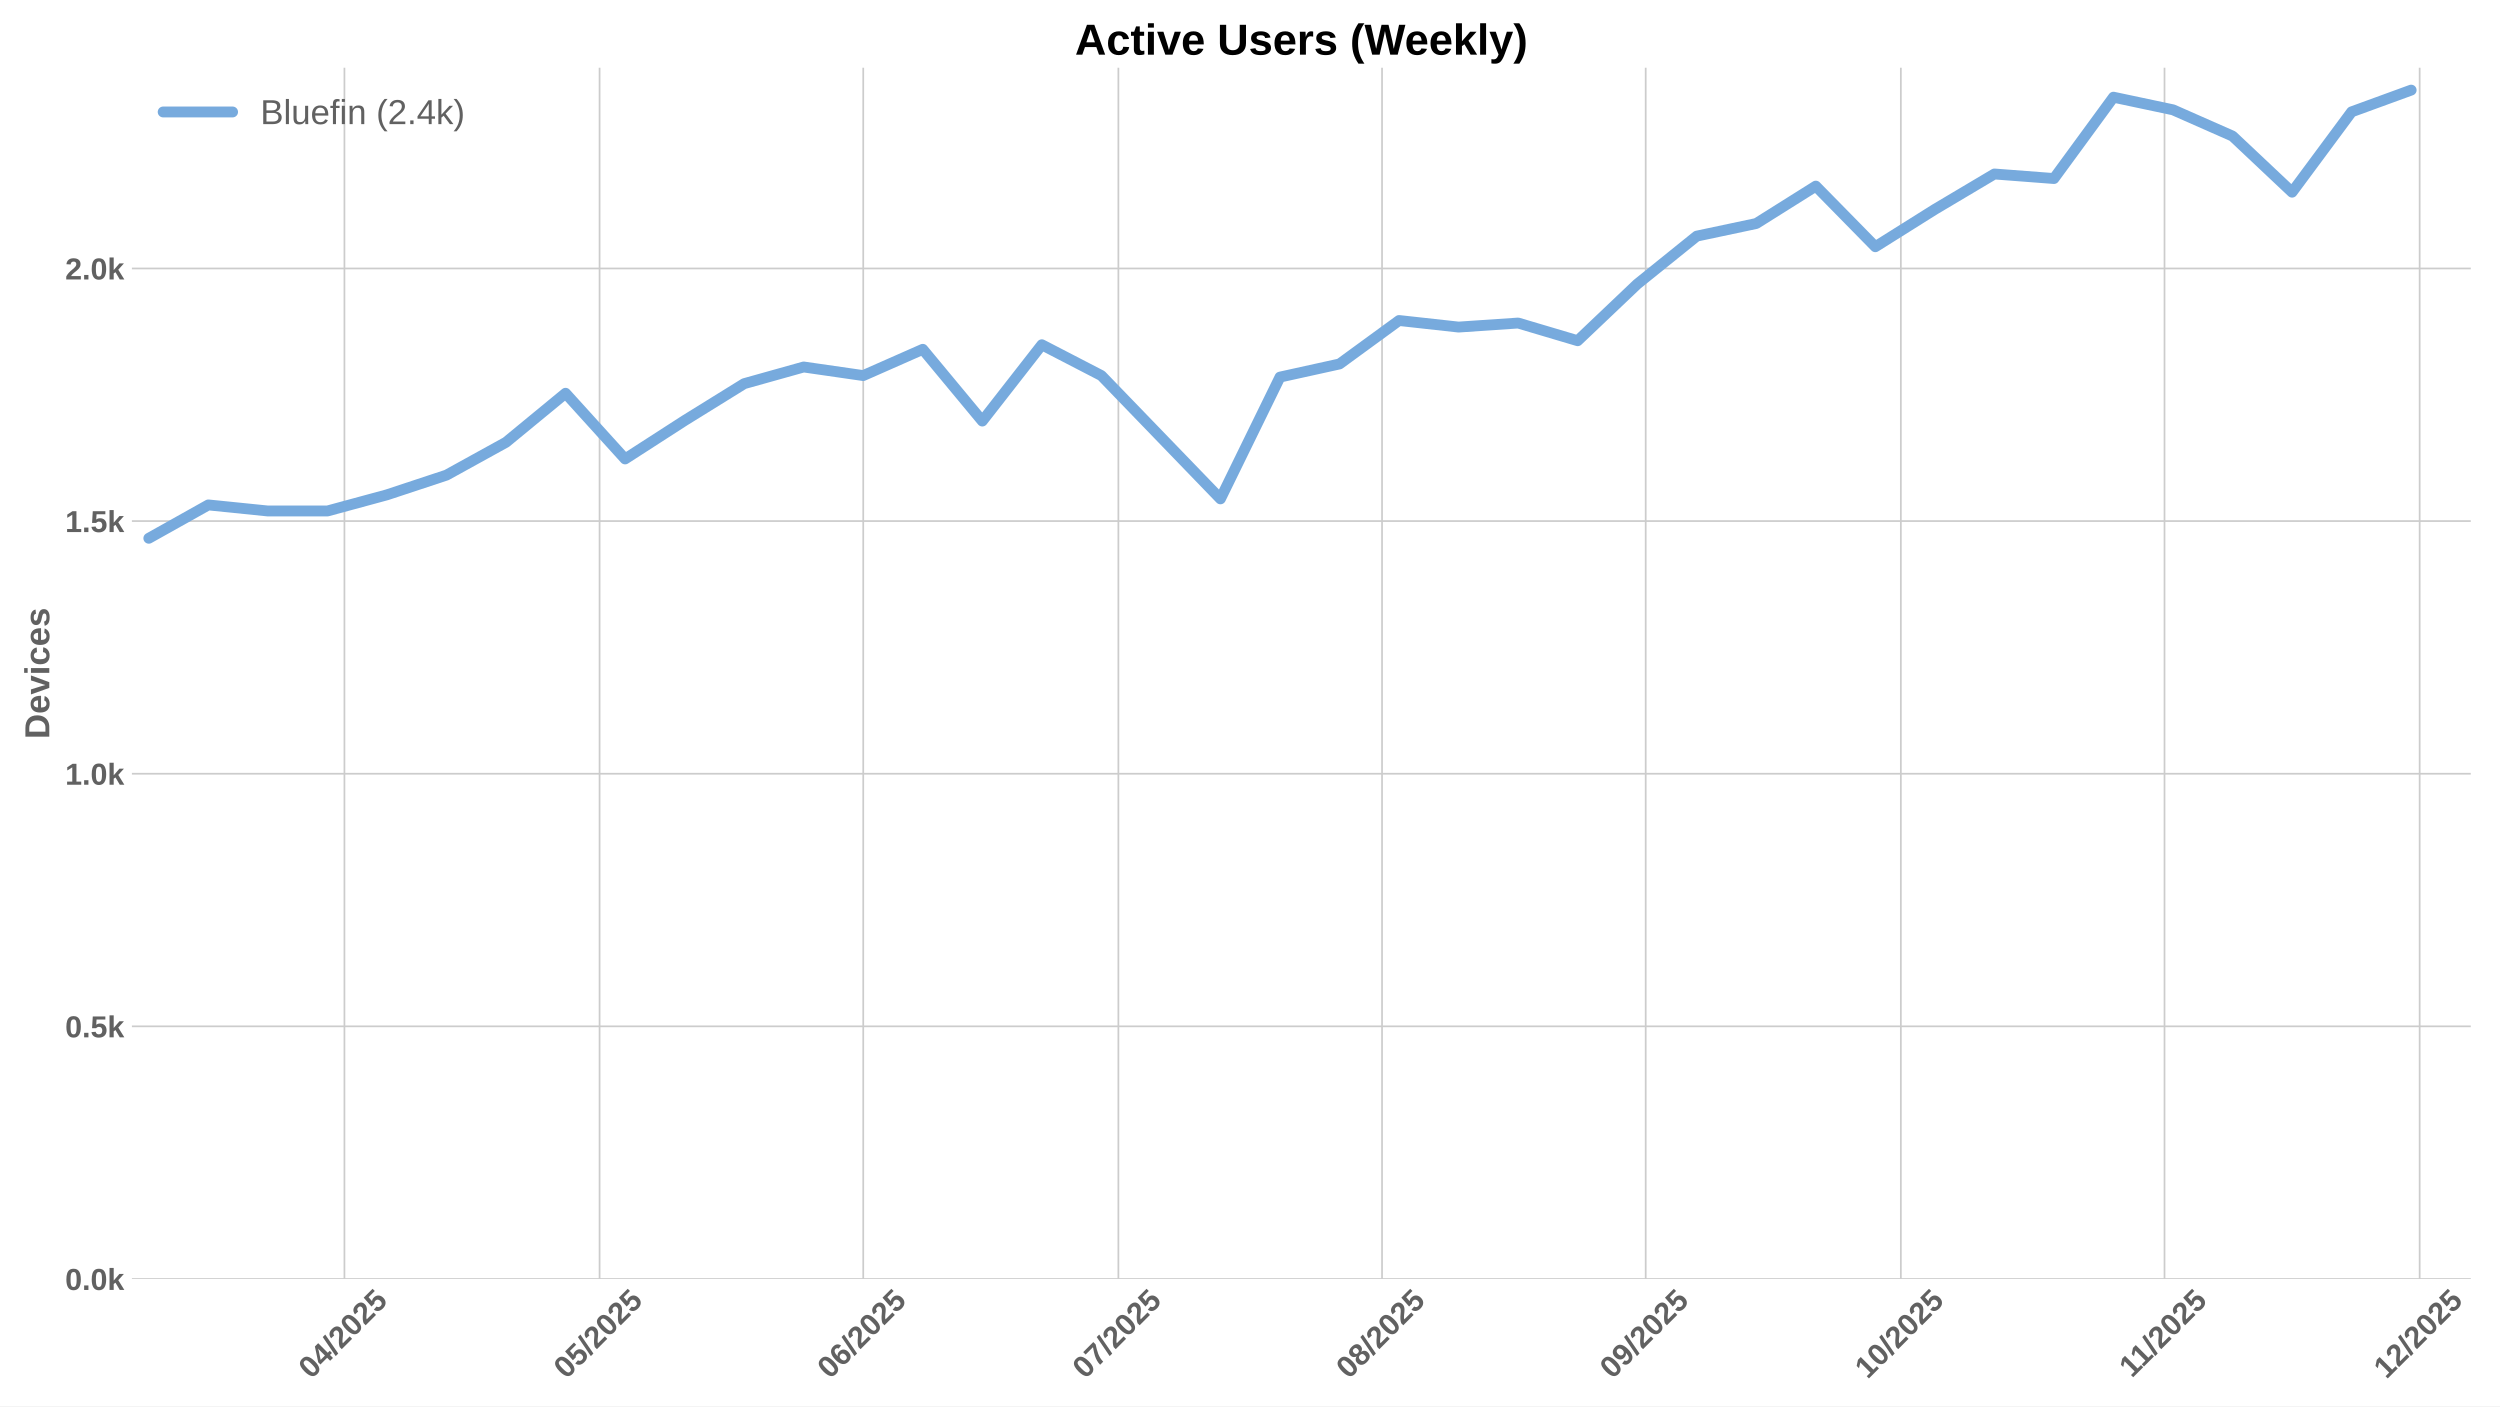
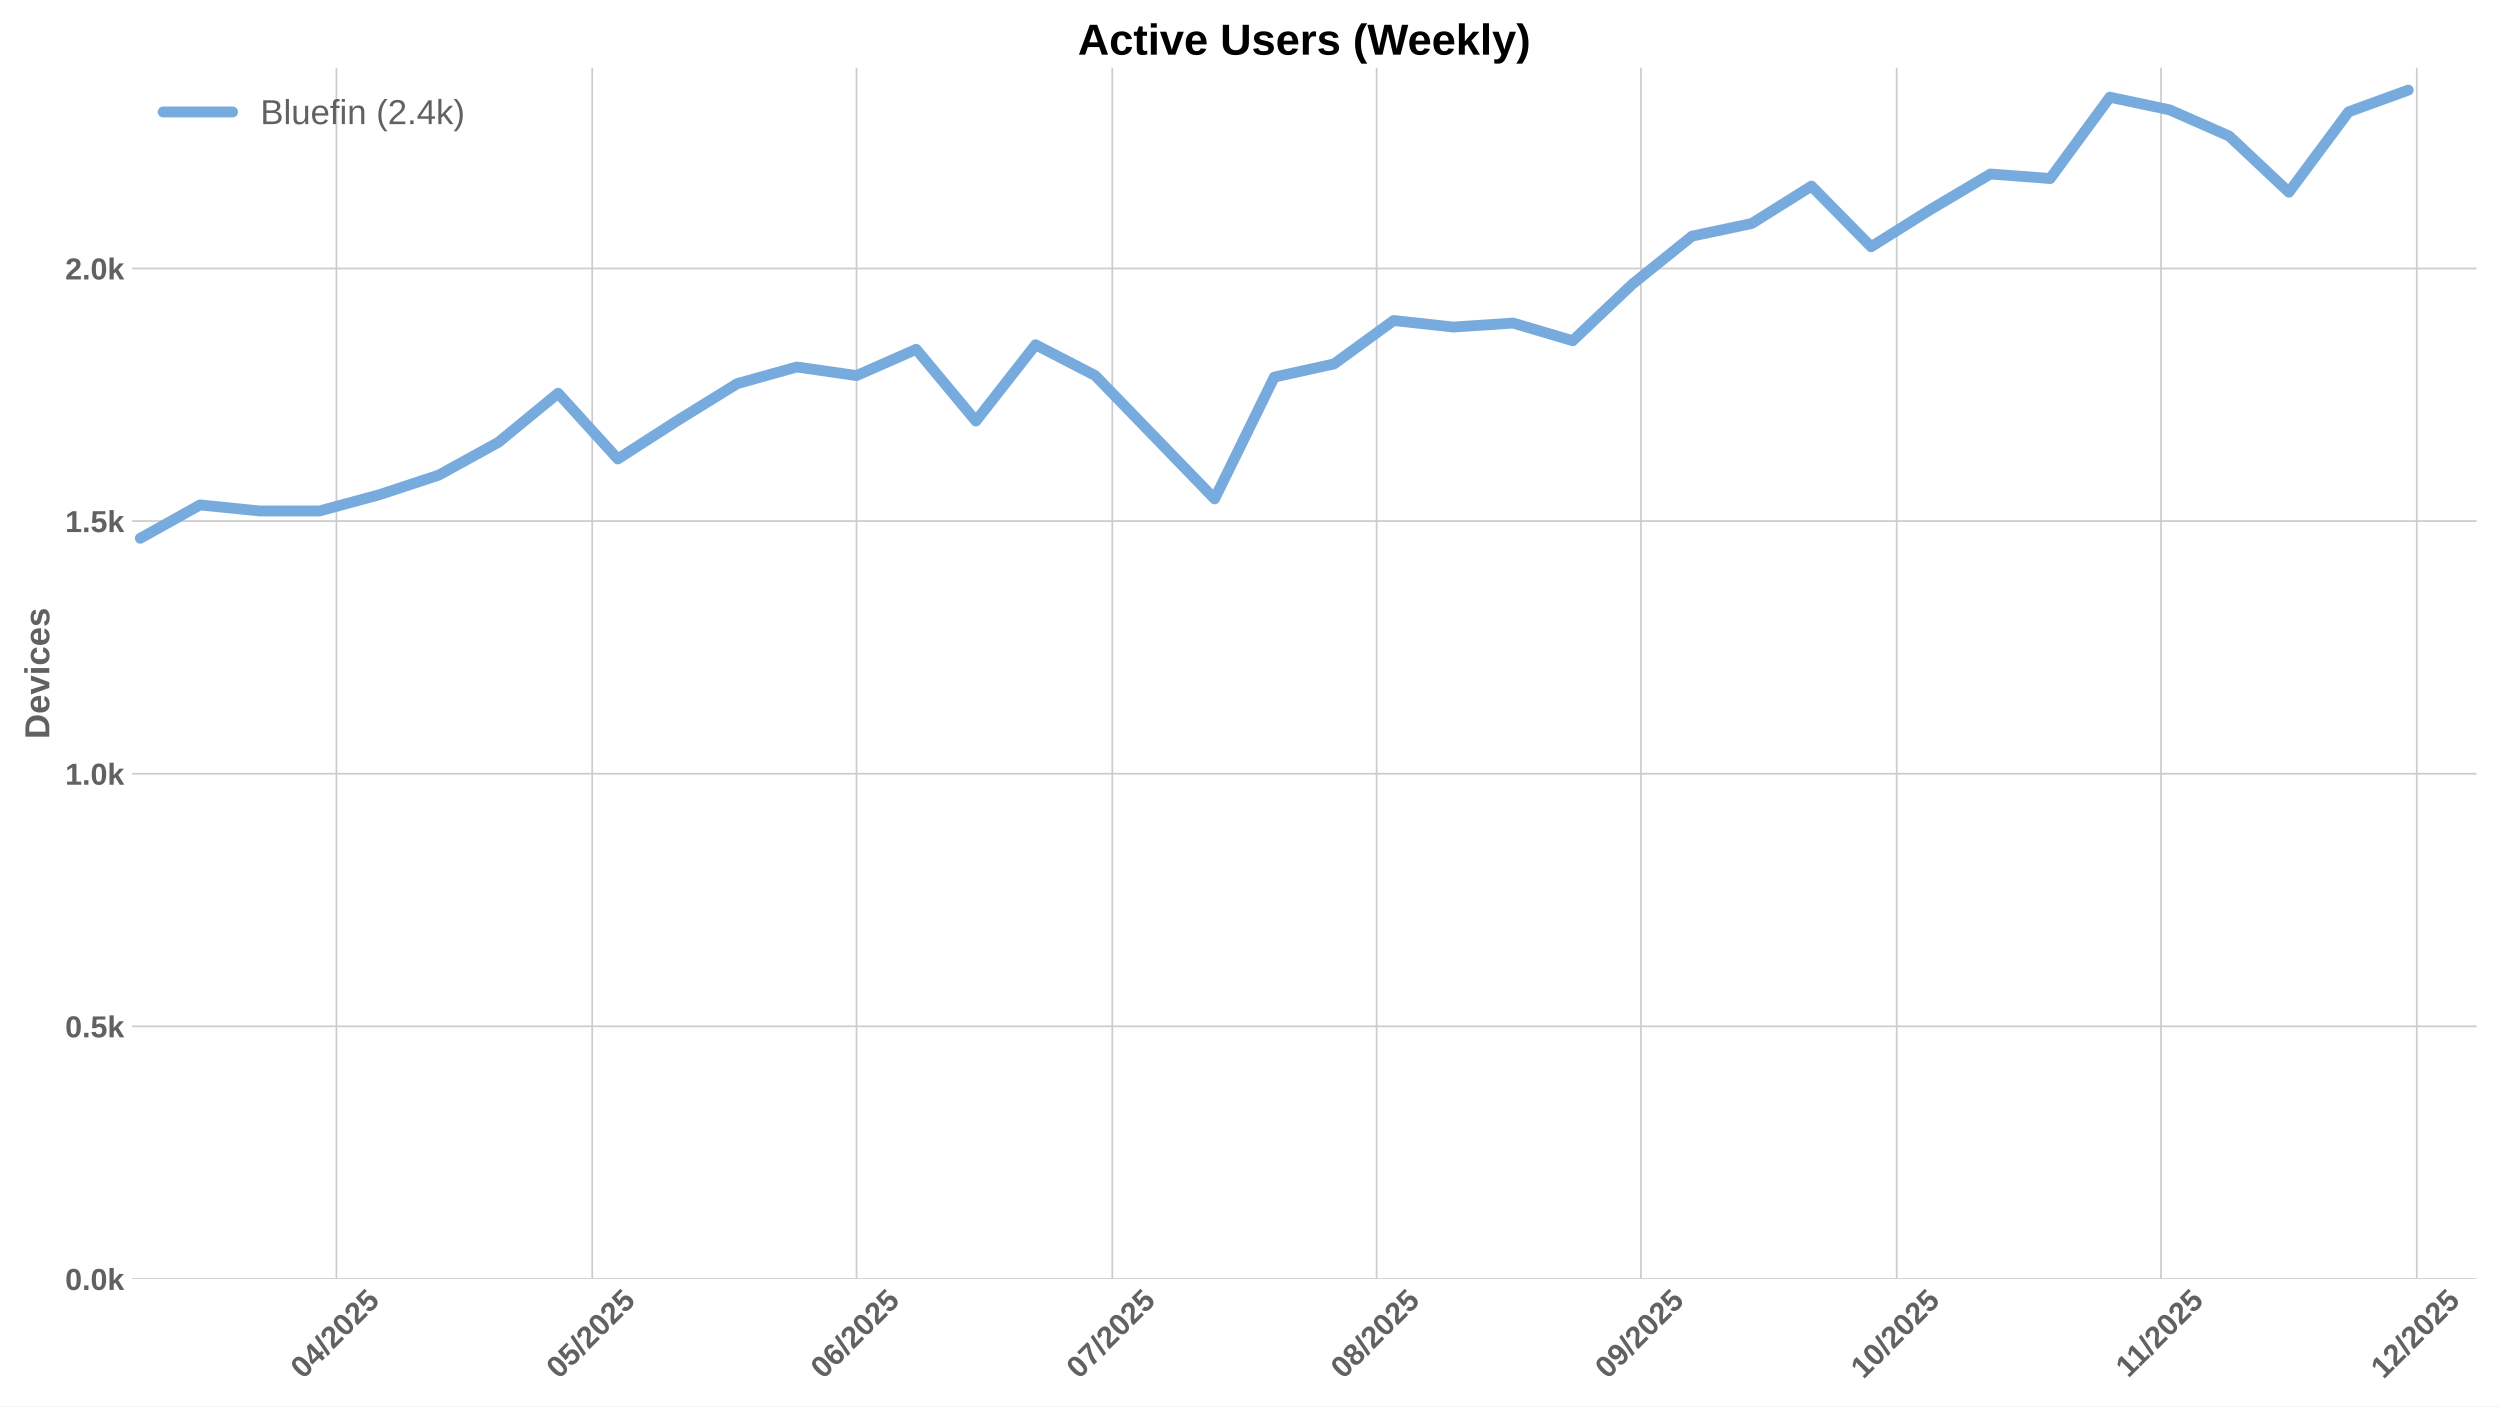
<svg xmlns="http://www.w3.org/2000/svg" xmlns:xlink="http://www.w3.org/1999/xlink" width="1152pt" height="648pt" viewBox="0 0 1152 648" version="1.1">
  <defs>
    <style type="text/css">*{stroke-linejoin: round; stroke-linecap: butt}</style>
  </defs>
  <g id="figure_1">
    <g id="patch_1">
      <path d="M 0 648  L 1152 648  L 1152 0  L 0 0  z " style="fill: #ffffff" />
    </g>
    <g id="axes_1">
      <g id="patch_2">
-         <path d="M 60.78 589.343  L 1138.539 589.343  L 1138.539 31.2  L 60.78 31.2  z " style="fill: #ffffff" />
+         <path d="M 60.78 589.343  L 1141.2 589.343  L 1141.2 31.2  L 60.78 31.2  z " style="fill: #ffffff" />
      </g>
      <g id="matplotlib.axis_1">
        <g id="xtick_1">
          <g id="line2d_1">
-             <path d="M 158.713 589.343  L 158.713 31.2  " clip-path="url(#p2ed740c6e2)" style="fill: none; stroke: #cccccc; stroke-width: 0.8; stroke-linecap: round" />
+             <path d="M 155.029 589.343  L 155.029 31.2  " clip-path="url(#pc9a94bee47)" style="fill: none; stroke: #cccccc; stroke-width: 0.8; stroke-linecap: round" />
          </g>
          <g id="line2d_2" />
          <g id="text_1">
-             <g style="fill: #616161" transform="translate(143.3823 635.7977) rotate(-45) scale(0.14 -0.14)">
+             <g style="fill: #616161" transform="translate(139.6983 635.7977) rotate(-45) scale(0.14 -0.14)">
              <defs>
                <path id="LiberationSans-Bold-30" d="M 3297 2203  Q 3297 1088 2914 512  Q 2531 -63 1766 -63  Q 253 -63 253 2203  Q 253 2994 418 3494  Q 584 3994 915 4231  Q 1247 4469 1791 4469  Q 2572 4469 2934 3903  Q 3297 3338 3297 2203  z M 2416 2203  Q 2416 2813 2356 3150  Q 2297 3488 2165 3634  Q 2034 3781 1784 3781  Q 1519 3781 1383 3632  Q 1247 3484 1189 3148  Q 1131 2813 1131 2203  Q 1131 1600 1192 1261  Q 1253 922 1386 775  Q 1519 628 1772 628  Q 2022 628 2158 783  Q 2294 938 2355 1278  Q 2416 1619 2416 2203  z " transform="scale(0.015625)" />
                <path id="LiberationSans-Bold-34" d="M 2938 897  L 2938 0  L 2100 0  L 2100 897  L 97 897  L 97 1556  L 1956 4403  L 2938 4403  L 2938 1550  L 3525 1550  L 3525 897  L 2938 897  z M 2100 2991  Q 2100 3159 2111 3356  Q 2122 3553 2128 3609  Q 2047 3434 1834 3103  L 813 1550  L 2100 1550  L 2100 2991  z " transform="scale(0.015625)" />
                <path id="LiberationSans-Bold-2f" d="M 63 -128  L 972 4638  L 1716 4638  L 822 -128  L 63 -128  z " transform="scale(0.015625)" />
                <path id="LiberationSans-Bold-32" d="M 222 0  L 222 609  Q 394 988 711 1347  Q 1028 1706 1509 2097  Q 1972 2472 2158 2715  Q 2344 2959 2344 3194  Q 2344 3769 1766 3769  Q 1484 3769 1336 3617  Q 1188 3466 1144 3163  L 259 3213  Q 334 3825 717 4147  Q 1100 4469 1759 4469  Q 2472 4469 2853 4144  Q 3234 3819 3234 3231  Q 3234 2922 3112 2672  Q 2991 2422 2800 2211  Q 2609 2000 2376 1815  Q 2144 1631 1925 1456  Q 1706 1281 1526 1103  Q 1347 925 1259 722  L 3303 722  L 3303 0  L 222 0  z " transform="scale(0.015625)" />
                <path id="LiberationSans-Bold-35" d="M 3381 1466  Q 3381 766 2945 351  Q 2509 -63 1750 -63  Q 1088 -63 689 235  Q 291 534 197 1100  L 1075 1172  Q 1144 891 1319 762  Q 1494 634 1759 634  Q 2088 634 2283 843  Q 2478 1053 2478 1447  Q 2478 1794 2293 2001  Q 2109 2209 1778 2209  Q 1413 2209 1181 1925  L 325 1925  L 478 4403  L 3125 4403  L 3125 3750  L 1275 3750  L 1203 2638  Q 1522 2919 2000 2919  Q 2628 2919 3004 2528  Q 3381 2138 3381 1466  z " transform="scale(0.015625)" />
              </defs>
              <use xlink:href="#LiberationSans-Bold-30" />
              <use xlink:href="#LiberationSans-Bold-34" transform="translate(55.61523 0)" />
              <use xlink:href="#LiberationSans-Bold-2f" transform="translate(111.2305 0)" />
              <use xlink:href="#LiberationSans-Bold-32" transform="translate(139.0137 0)" />
              <use xlink:href="#LiberationSans-Bold-30" transform="translate(194.6289 0)" />
              <use xlink:href="#LiberationSans-Bold-32" transform="translate(250.2441 0)" />
              <use xlink:href="#LiberationSans-Bold-35" transform="translate(305.8594 0)" />
            </g>
          </g>
        </g>
        <g id="xtick_2">
          <g id="line2d_3">
-             <path d="M 276.286 589.343  L 276.286 31.2  " clip-path="url(#p2ed740c6e2)" style="fill: none; stroke: #cccccc; stroke-width: 0.8; stroke-linecap: round" />
+             <path d="M 272.893 589.343  L 272.893 31.2  " clip-path="url(#pc9a94bee47)" style="fill: none; stroke: #cccccc; stroke-width: 0.8; stroke-linecap: round" />
          </g>
          <g id="line2d_4" />
          <g id="text_2">
-             <g style="fill: #616161" transform="translate(260.956 635.7977) rotate(-45) scale(0.14 -0.14)">
+             <g style="fill: #616161" transform="translate(257.5623 635.7977) rotate(-45) scale(0.14 -0.14)">
              <use xlink:href="#LiberationSans-Bold-30" />
              <use xlink:href="#LiberationSans-Bold-35" transform="translate(55.61523 0)" />
              <use xlink:href="#LiberationSans-Bold-2f" transform="translate(111.2305 0)" />
              <use xlink:href="#LiberationSans-Bold-32" transform="translate(139.0137 0)" />
              <use xlink:href="#LiberationSans-Bold-30" transform="translate(194.6289 0)" />
              <use xlink:href="#LiberationSans-Bold-32" transform="translate(250.2441 0)" />
              <use xlink:href="#LiberationSans-Bold-35" transform="translate(305.8594 0)" />
            </g>
          </g>
        </g>
        <g id="xtick_3">
          <g id="line2d_5">
-             <path d="M 397.779 589.343  L 397.779 31.2  " clip-path="url(#p2ed740c6e2)" style="fill: none; stroke: #cccccc; stroke-width: 0.8; stroke-linecap: round" />
+             <path d="M 394.685 589.343  L 394.685 31.2  " clip-path="url(#pc9a94bee47)" style="fill: none; stroke: #cccccc; stroke-width: 0.8; stroke-linecap: round" />
          </g>
          <g id="line2d_6" />
          <g id="text_3">
-             <g style="fill: #616161" transform="translate(382.4488 635.7977) rotate(-45) scale(0.14 -0.14)">
+             <g style="fill: #616161" transform="translate(379.3551 635.7977) rotate(-45) scale(0.14 -0.14)">
              <defs>
                <path id="LiberationSans-Bold-36" d="M 3328 1441  Q 3328 738 2934 337  Q 2541 -63 1847 -63  Q 1069 -63 651 482  Q 234 1028 234 2100  Q 234 3278 657 3873  Q 1081 4469 1869 4469  Q 2428 4469 2751 4222  Q 3075 3975 3209 3456  L 2381 3341  Q 2263 3775 1850 3775  Q 1497 3775 1295 3422  Q 1094 3069 1094 2350  Q 1234 2584 1484 2709  Q 1734 2834 2050 2834  Q 2641 2834 2984 2459  Q 3328 2084 3328 1441  z M 2447 1416  Q 2447 1791 2273 1989  Q 2100 2188 1797 2188  Q 1506 2188 1331 2002  Q 1156 1816 1156 1509  Q 1156 1125 1339 873  Q 1522 622 1819 622  Q 2116 622 2281 833  Q 2447 1044 2447 1416  z " transform="scale(0.015625)" />
              </defs>
              <use xlink:href="#LiberationSans-Bold-30" />
              <use xlink:href="#LiberationSans-Bold-36" transform="translate(55.61523 0)" />
              <use xlink:href="#LiberationSans-Bold-2f" transform="translate(111.2305 0)" />
              <use xlink:href="#LiberationSans-Bold-32" transform="translate(139.0137 0)" />
              <use xlink:href="#LiberationSans-Bold-30" transform="translate(194.6289 0)" />
              <use xlink:href="#LiberationSans-Bold-32" transform="translate(250.2441 0)" />
              <use xlink:href="#LiberationSans-Bold-35" transform="translate(305.8594 0)" />
            </g>
          </g>
        </g>
        <g id="xtick_4">
          <g id="line2d_7">
-             <path d="M 515.353 589.343  L 515.353 31.2  " clip-path="url(#p2ed740c6e2)" style="fill: none; stroke: #cccccc; stroke-width: 0.8; stroke-linecap: round" />
+             <path d="M 512.549 589.343  L 512.549 31.2  " clip-path="url(#pc9a94bee47)" style="fill: none; stroke: #cccccc; stroke-width: 0.8; stroke-linecap: round" />
          </g>
          <g id="line2d_8" />
          <g id="text_4">
-             <g style="fill: #616161" transform="translate(500.0224 635.7977) rotate(-45) scale(0.14 -0.14)">
+             <g style="fill: #616161" transform="translate(497.2191 635.7977) rotate(-45) scale(0.14 -0.14)">
              <defs>
                <path id="LiberationSans-Bold-37" d="M 3278 3706  Q 2981 3238 2717 2797  Q 2453 2356 2256 1911  Q 2059 1466 1945 995  Q 1831 525 1831 0  L 916 0  Q 916 550 1059 1064  Q 1203 1578 1475 2111  Q 1747 2644 2463 3681  L 275 3681  L 275 4403  L 3278 4403  L 3278 3706  z " transform="scale(0.015625)" />
              </defs>
              <use xlink:href="#LiberationSans-Bold-30" />
              <use xlink:href="#LiberationSans-Bold-37" transform="translate(55.61523 0)" />
              <use xlink:href="#LiberationSans-Bold-2f" transform="translate(111.2305 0)" />
              <use xlink:href="#LiberationSans-Bold-32" transform="translate(139.0137 0)" />
              <use xlink:href="#LiberationSans-Bold-30" transform="translate(194.6289 0)" />
              <use xlink:href="#LiberationSans-Bold-32" transform="translate(250.2441 0)" />
              <use xlink:href="#LiberationSans-Bold-35" transform="translate(305.8594 0)" />
            </g>
          </g>
        </g>
        <g id="xtick_5">
          <g id="line2d_9">
-             <path d="M 636.845 589.343  L 636.845 31.2  " clip-path="url(#p2ed740c6e2)" style="fill: none; stroke: #cccccc; stroke-width: 0.8; stroke-linecap: round" />
+             <path d="M 634.342 589.343  L 634.342 31.2  " clip-path="url(#pc9a94bee47)" style="fill: none; stroke: #cccccc; stroke-width: 0.8; stroke-linecap: round" />
          </g>
          <g id="line2d_10" />
          <g id="text_5">
-             <g style="fill: #616161" transform="translate(621.5152 635.7977) rotate(-45) scale(0.14 -0.14)">
+             <g style="fill: #616161" transform="translate(619.0119 635.7977) rotate(-45) scale(0.14 -0.14)">
              <defs>
                <path id="LiberationSans-Bold-38" d="M 3363 1241  Q 3363 622 2953 279  Q 2544 -63 1784 -63  Q 1031 -63 617 278  Q 203 619 203 1234  Q 203 1656 447 1945  Q 691 2234 1100 2303  L 1100 2316  Q 744 2394 525 2669  Q 306 2944 306 3303  Q 306 3844 689 4156  Q 1072 4469 1772 4469  Q 2488 4469 2870 4164  Q 3253 3859 3253 3297  Q 3253 2938 3036 2666  Q 2819 2394 2453 2322  L 2453 2309  Q 2878 2241 3120 1961  Q 3363 1681 3363 1241  z M 2350 3250  Q 2350 3563 2206 3708  Q 2063 3853 1772 3853  Q 1203 3853 1203 3250  Q 1203 2619 1778 2619  Q 2066 2619 2208 2766  Q 2350 2913 2350 3250  z M 2453 1313  Q 2453 2003 1766 2003  Q 1447 2003 1276 1822  Q 1106 1641 1106 1300  Q 1106 913 1275 734  Q 1444 556 1791 556  Q 2131 556 2292 734  Q 2453 913 2453 1313  z " transform="scale(0.015625)" />
              </defs>
              <use xlink:href="#LiberationSans-Bold-30" />
              <use xlink:href="#LiberationSans-Bold-38" transform="translate(55.61523 0)" />
              <use xlink:href="#LiberationSans-Bold-2f" transform="translate(111.2305 0)" />
              <use xlink:href="#LiberationSans-Bold-32" transform="translate(139.0137 0)" />
              <use xlink:href="#LiberationSans-Bold-30" transform="translate(194.6289 0)" />
              <use xlink:href="#LiberationSans-Bold-32" transform="translate(250.2441 0)" />
              <use xlink:href="#LiberationSans-Bold-35" transform="translate(305.8594 0)" />
            </g>
          </g>
        </g>
        <g id="xtick_6">
          <g id="line2d_11">
-             <path d="M 758.338 589.343  L 758.338 31.2  " clip-path="url(#p2ed740c6e2)" style="fill: none; stroke: #cccccc; stroke-width: 0.8; stroke-linecap: round" />
+             <path d="M 756.135 589.343  L 756.135 31.2  " clip-path="url(#pc9a94bee47)" style="fill: none; stroke: #cccccc; stroke-width: 0.8; stroke-linecap: round" />
          </g>
          <g id="line2d_12" />
          <g id="text_6">
-             <g style="fill: #616161" transform="translate(743.008 635.7977) rotate(-45) scale(0.14 -0.14)">
+             <g style="fill: #616161" transform="translate(740.8047 635.7977) rotate(-45) scale(0.14 -0.14)">
              <defs>
                <path id="LiberationSans-Bold-39" d="M 3322 2272  Q 3322 1100 2894 518  Q 2466 -63 1678 -63  Q 1097 -63 767 185  Q 438 434 300 972  L 1125 1088  Q 1247 628 1688 628  Q 2056 628 2254 981  Q 2453 1334 2459 2028  Q 2341 1794 2070 1661  Q 1800 1528 1488 1528  Q 906 1528 564 1923  Q 222 2319 222 2994  Q 222 3688 623 4078  Q 1025 4469 1759 4469  Q 2550 4469 2936 3920  Q 3322 3372 3322 2272  z M 2394 2888  Q 2394 3297 2214 3539  Q 2034 3781 1738 3781  Q 1447 3781 1280 3570  Q 1113 3359 1113 2988  Q 1113 2622 1278 2401  Q 1444 2181 1741 2181  Q 2022 2181 2208 2373  Q 2394 2566 2394 2888  z " transform="scale(0.015625)" />
              </defs>
              <use xlink:href="#LiberationSans-Bold-30" />
              <use xlink:href="#LiberationSans-Bold-39" transform="translate(55.61523 0)" />
              <use xlink:href="#LiberationSans-Bold-2f" transform="translate(111.2305 0)" />
              <use xlink:href="#LiberationSans-Bold-32" transform="translate(139.0137 0)" />
              <use xlink:href="#LiberationSans-Bold-30" transform="translate(194.6289 0)" />
              <use xlink:href="#LiberationSans-Bold-32" transform="translate(250.2441 0)" />
              <use xlink:href="#LiberationSans-Bold-35" transform="translate(305.8594 0)" />
            </g>
          </g>
        </g>
        <g id="xtick_7">
          <g id="line2d_13">
-             <path d="M 875.912 589.343  L 875.912 31.2  " clip-path="url(#p2ed740c6e2)" style="fill: none; stroke: #cccccc; stroke-width: 0.8; stroke-linecap: round" />
+             <path d="M 873.999 589.343  L 873.999 31.2  " clip-path="url(#pc9a94bee47)" style="fill: none; stroke: #cccccc; stroke-width: 0.8; stroke-linecap: round" />
          </g>
          <g id="line2d_14" />
          <g id="text_7">
-             <g style="fill: #616161" transform="translate(860.5816 635.7977) rotate(-45) scale(0.14 -0.14)">
+             <g style="fill: #616161" transform="translate(858.6687 635.7977) rotate(-45) scale(0.14 -0.14)">
              <defs>
                <path id="LiberationSans-Bold-31" d="M 403 0  L 403 653  L 1494 653  L 1494 3656  L 438 2997  L 438 3688  L 1541 4403  L 2372 4403  L 2372 653  L 3381 653  L 3381 0  L 403 0  z " transform="scale(0.015625)" />
              </defs>
              <use xlink:href="#LiberationSans-Bold-31" />
              <use xlink:href="#LiberationSans-Bold-30" transform="translate(55.61523 0)" />
              <use xlink:href="#LiberationSans-Bold-2f" transform="translate(111.2305 0)" />
              <use xlink:href="#LiberationSans-Bold-32" transform="translate(139.0137 0)" />
              <use xlink:href="#LiberationSans-Bold-30" transform="translate(194.6289 0)" />
              <use xlink:href="#LiberationSans-Bold-32" transform="translate(250.2441 0)" />
              <use xlink:href="#LiberationSans-Bold-35" transform="translate(305.8594 0)" />
            </g>
          </g>
        </g>
        <g id="xtick_8">
          <g id="line2d_15">
-             <path d="M 997.405 589.343  L 997.405 31.2  " clip-path="url(#p2ed740c6e2)" style="fill: none; stroke: #cccccc; stroke-width: 0.8; stroke-linecap: round" />
+             <path d="M 995.792 589.343  L 995.792 31.2  " clip-path="url(#pc9a94bee47)" style="fill: none; stroke: #cccccc; stroke-width: 0.8; stroke-linecap: round" />
          </g>
          <g id="line2d_16" />
          <g id="text_8">
-             <g style="fill: #616161" transform="translate(982.3466 635.2532) rotate(-45) scale(0.14 -0.14)">
+             <g style="fill: #616161" transform="translate(980.7338 635.2532) rotate(-45) scale(0.14 -0.14)">
              <use xlink:href="#LiberationSans-Bold-31" />
              <use xlink:href="#LiberationSans-Bold-31" transform="translate(50.11523 0)" />
              <use xlink:href="#LiberationSans-Bold-2f" transform="translate(105.7305 0)" />
              <use xlink:href="#LiberationSans-Bold-32" transform="translate(133.5137 0)" />
              <use xlink:href="#LiberationSans-Bold-30" transform="translate(189.1289 0)" />
              <use xlink:href="#LiberationSans-Bold-32" transform="translate(244.7441 0)" />
              <use xlink:href="#LiberationSans-Bold-35" transform="translate(300.3594 0)" />
            </g>
          </g>
        </g>
        <g id="xtick_9">
          <g id="line2d_17">
-             <path d="M 1114.978 589.343  L 1114.978 31.2  " clip-path="url(#p2ed740c6e2)" style="fill: none; stroke: #cccccc; stroke-width: 0.8; stroke-linecap: round" />
+             <path d="M 1113.656 589.343  L 1113.656 31.2  " clip-path="url(#pc9a94bee47)" style="fill: none; stroke: #cccccc; stroke-width: 0.8; stroke-linecap: round" />
          </g>
          <g id="line2d_18" />
          <g id="text_9">
-             <g style="fill: #616161" transform="translate(1099.648 635.7977) rotate(-45) scale(0.14 -0.14)">
+             <g style="fill: #616161" transform="translate(1098.326 635.7977) rotate(-45) scale(0.14 -0.14)">
              <use xlink:href="#LiberationSans-Bold-31" />
              <use xlink:href="#LiberationSans-Bold-32" transform="translate(55.61523 0)" />
              <use xlink:href="#LiberationSans-Bold-2f" transform="translate(111.2305 0)" />
              <use xlink:href="#LiberationSans-Bold-32" transform="translate(139.0137 0)" />
              <use xlink:href="#LiberationSans-Bold-30" transform="translate(194.6289 0)" />
              <use xlink:href="#LiberationSans-Bold-32" transform="translate(250.2441 0)" />
              <use xlink:href="#LiberationSans-Bold-35" transform="translate(305.8594 0)" />
            </g>
          </g>
        </g>
      </g>
      <g id="matplotlib.axis_2">
        <g id="ytick_1">
          <g id="line2d_19">
-             <path d="M 60.78 589.343  L 1138.539 589.343  " clip-path="url(#p2ed740c6e2)" style="fill: none; stroke: #cccccc; stroke-width: 0.8; stroke-linecap: round" />
+             <path d="M 60.78 589.343  L 1141.2 589.343  " clip-path="url(#pc9a94bee47)" style="fill: none; stroke: #cccccc; stroke-width: 0.8; stroke-linecap: round" />
          </g>
          <g id="line2d_20" />
          <g id="text_10">
            <g style="fill: #616161" transform="translate(30.03469 594.416) scale(0.14 -0.14)">
              <defs>
                <path id="LiberationSans-Bold-2e" d="M 434 0  L 434 953  L 1338 953  L 1338 0  L 434 0  z " transform="scale(0.015625)" />
                <path id="LiberationSans-Bold-6b" d="M 2606 0  L 1703 1531  L 1325 1269  L 1325 0  L 447 0  L 447 4638  L 1325 4638  L 1325 1981  L 2531 3381  L 3475 3381  L 2288 2063  L 3566 0  L 2606 0  z " transform="scale(0.015625)" />
              </defs>
              <use xlink:href="#LiberationSans-Bold-30" />
              <use xlink:href="#LiberationSans-Bold-2e" transform="translate(55.61523 0)" />
              <use xlink:href="#LiberationSans-Bold-30" transform="translate(83.39844 0)" />
              <use xlink:href="#LiberationSans-Bold-6b" transform="translate(139.0137 0)" />
            </g>
          </g>
        </g>
        <g id="ytick_2">
          <g id="line2d_21">
-             <path d="M 60.78 472.935  L 1138.539 472.935  " clip-path="url(#p2ed740c6e2)" style="fill: none; stroke: #cccccc; stroke-width: 0.8; stroke-linecap: round" />
+             <path d="M 60.78 472.935  L 1141.2 472.935  " clip-path="url(#pc9a94bee47)" style="fill: none; stroke: #cccccc; stroke-width: 0.8; stroke-linecap: round" />
          </g>
          <g id="line2d_22" />
          <g id="text_11">
            <g style="fill: #616161" transform="translate(30.03469 478.0076) scale(0.14 -0.14)">
              <use xlink:href="#LiberationSans-Bold-30" />
              <use xlink:href="#LiberationSans-Bold-2e" transform="translate(55.61523 0)" />
              <use xlink:href="#LiberationSans-Bold-35" transform="translate(83.39844 0)" />
              <use xlink:href="#LiberationSans-Bold-6b" transform="translate(139.0137 0)" />
            </g>
          </g>
        </g>
        <g id="ytick_3">
          <g id="line2d_23">
-             <path d="M 60.78 356.526  L 1138.539 356.526  " clip-path="url(#p2ed740c6e2)" style="fill: none; stroke: #cccccc; stroke-width: 0.8; stroke-linecap: round" />
+             <path d="M 60.78 356.526  L 1141.2 356.526  " clip-path="url(#pc9a94bee47)" style="fill: none; stroke: #cccccc; stroke-width: 0.8; stroke-linecap: round" />
          </g>
          <g id="line2d_24" />
          <g id="text_12">
            <g style="fill: #616161" transform="translate(30.03469 361.5993) scale(0.14 -0.14)">
              <use xlink:href="#LiberationSans-Bold-31" />
              <use xlink:href="#LiberationSans-Bold-2e" transform="translate(55.61523 0)" />
              <use xlink:href="#LiberationSans-Bold-30" transform="translate(83.39844 0)" />
              <use xlink:href="#LiberationSans-Bold-6b" transform="translate(139.0137 0)" />
            </g>
          </g>
        </g>
        <g id="ytick_4">
          <g id="line2d_25">
-             <path d="M 60.78 240.118  L 1138.539 240.118  " clip-path="url(#p2ed740c6e2)" style="fill: none; stroke: #cccccc; stroke-width: 0.8; stroke-linecap: round" />
+             <path d="M 60.78 240.118  L 1141.2 240.118  " clip-path="url(#pc9a94bee47)" style="fill: none; stroke: #cccccc; stroke-width: 0.8; stroke-linecap: round" />
          </g>
          <g id="line2d_26" />
          <g id="text_13">
            <g style="fill: #616161" transform="translate(30.03469 245.1909) scale(0.14 -0.14)">
              <use xlink:href="#LiberationSans-Bold-31" />
              <use xlink:href="#LiberationSans-Bold-2e" transform="translate(55.61523 0)" />
              <use xlink:href="#LiberationSans-Bold-35" transform="translate(83.39844 0)" />
              <use xlink:href="#LiberationSans-Bold-6b" transform="translate(139.0137 0)" />
            </g>
          </g>
        </g>
        <g id="ytick_5">
          <g id="line2d_27">
-             <path d="M 60.78 123.71  L 1138.539 123.71  " clip-path="url(#p2ed740c6e2)" style="fill: none; stroke: #cccccc; stroke-width: 0.8; stroke-linecap: round" />
+             <path d="M 60.78 123.71  L 1141.2 123.71  " clip-path="url(#pc9a94bee47)" style="fill: none; stroke: #cccccc; stroke-width: 0.8; stroke-linecap: round" />
          </g>
          <g id="line2d_28" />
          <g id="text_14">
            <g style="fill: #616161" transform="translate(30.03469 128.7825) scale(0.14 -0.14)">
              <use xlink:href="#LiberationSans-Bold-32" />
              <use xlink:href="#LiberationSans-Bold-2e" transform="translate(55.61523 0)" />
              <use xlink:href="#LiberationSans-Bold-30" transform="translate(83.39844 0)" />
              <use xlink:href="#LiberationSans-Bold-6b" transform="translate(139.0137 0)" />
            </g>
          </g>
        </g>
        <g id="text_15">
          <g style="fill: #616161" transform="translate(22.71469 340.5153) rotate(-90) scale(0.16 -0.16)">
            <defs>
              <path id="LiberationSans-Bold-44" d="M 4353 2234  Q 4353 1553 4086 1045  Q 3819 538 3330 269  Q 2841 0 2209 0  L 428 0  L 428 4403  L 2022 4403  Q 3134 4403 3743 3842  Q 4353 3281 4353 2234  z M 3425 2234  Q 3425 2944 3056 3317  Q 2688 3691 2003 3691  L 1350 3691  L 1350 713  L 2131 713  Q 2725 713 3075 1122  Q 3425 1531 3425 2234  z " transform="scale(0.015625)" />
              <path id="LiberationSans-Bold-65" d="M 1831 -63  Q 1069 -63 659 389  Q 250 841 250 1706  Q 250 2544 665 2994  Q 1081 3444 1844 3444  Q 2572 3444 2956 2961  Q 3341 2478 3341 1547  L 3341 1522  L 1172 1522  Q 1172 1028 1355 776  Q 1538 525 1875 525  Q 2341 525 2463 928  L 3291 856  Q 2931 -63 1831 -63  z M 1831 2891  Q 1522 2891 1355 2675  Q 1188 2459 1178 2072  L 2491 2072  Q 2466 2481 2294 2686  Q 2122 2891 1831 2891  z " transform="scale(0.015625)" />
              <path id="LiberationSans-Bold-76" d="M 2284 0  L 1234 0  L 25 3381  L 953 3381  L 1544 1491  Q 1591 1334 1766 709  Q 1797 838 1894 1159  Q 1991 1481 2613 3381  L 3531 3381  L 2284 0  z " transform="scale(0.015625)" />
              <path id="LiberationSans-Bold-69" d="M 447 3991  L 447 4638  L 1325 4638  L 1325 3991  L 447 3991  z M 447 0  L 447 3381  L 1325 3381  L 1325 0  L 447 0  z " transform="scale(0.015625)" />
              <path id="LiberationSans-Bold-63" d="M 1856 -63  Q 1088 -63 669 395  Q 250 853 250 1672  Q 250 2509 672 2976  Q 1094 3444 1869 3444  Q 2466 3444 2856 3144  Q 3247 2844 3347 2316  L 2463 2272  Q 2425 2531 2275 2686  Q 2125 2841 1850 2841  Q 1172 2841 1172 1706  Q 1172 538 1863 538  Q 2113 538 2281 695  Q 2450 853 2491 1166  L 3372 1125  Q 3325 778 3123 506  Q 2922 234 2594 85  Q 2266 -63 1856 -63  z " transform="scale(0.015625)" />
              <path id="LiberationSans-Bold-73" d="M 3297 988  Q 3297 497 2895 217  Q 2494 -63 1784 -63  Q 1088 -63 717 157  Q 347 378 225 844  L 997 959  Q 1063 719 1223 619  Q 1384 519 1784 519  Q 2153 519 2322 612  Q 2491 706 2491 906  Q 2491 1069 2355 1164  Q 2219 1259 1894 1325  Q 1150 1472 890 1598  Q 631 1725 495 1926  Q 359 2128 359 2422  Q 359 2906 732 3176  Q 1106 3447 1791 3447  Q 2394 3447 2761 3212  Q 3128 2978 3219 2534  L 2441 2453  Q 2403 2659 2256 2761  Q 2109 2863 1791 2863  Q 1478 2863 1322 2783  Q 1166 2703 1166 2516  Q 1166 2369 1286 2283  Q 1406 2197 1691 2141  Q 2088 2059 2395 1973  Q 2703 1888 2889 1769  Q 3075 1650 3186 1464  Q 3297 1278 3297 988  z " transform="scale(0.015625)" />
            </defs>
            <use xlink:href="#LiberationSans-Bold-44" />
            <use xlink:href="#LiberationSans-Bold-65" transform="translate(72.2168 0)" />
            <use xlink:href="#LiberationSans-Bold-76" transform="translate(127.832 0)" />
            <use xlink:href="#LiberationSans-Bold-69" transform="translate(183.4473 0)" />
            <use xlink:href="#LiberationSans-Bold-63" transform="translate(211.2305 0)" />
            <use xlink:href="#LiberationSans-Bold-65" transform="translate(266.8457 0)" />
            <use xlink:href="#LiberationSans-Bold-73" transform="translate(322.4609 0)" />
          </g>
        </g>
      </g>
      <g id="line2d_29">
-         <path d="M 68.573 248.034  L 96.007 232.668  L 123.441 235.462  L 150.874 235.462  L 178.308 228.012  L 205.742 218.932  L 233.176 203.799  L 260.61 181.215  L 288.044 211.482  L 315.477 193.788  L 342.911 176.792  L 370.345 169.109  L 397.779 173.067  L 425.213 160.96  L 452.647 194.02  L 480.081 158.865  L 507.514 173.067  L 562.382 229.874  L 589.816 173.765  L 617.25 167.712  L 644.684 147.69  L 672.118 150.716  L 699.551 148.854  L 726.985 157.003  L 754.419 130.927  L 781.853 108.809  L 809.287 102.989  L 836.721 85.761  L 864.155 113.699  L 891.588 96.47  L 919.022 80.173  L 946.456 82.268  L 973.89 44.785  L 1001.324 50.605  L 1028.758 62.712  L 1056.192 88.554  L 1083.625 51.537  L 1111.059 41.525  " clip-path="url(#p2ed740c6e2)" style="fill: none; stroke: #77aadd; stroke-width: 5; stroke-linecap: round" />
+         <path d="M 64.666 248.034  L 92.168 232.668  L 119.669 235.462  L 147.171 235.462  L 174.673 228.012  L 202.174 218.932  L 229.676 203.799  L 257.177 181.215  L 284.679 211.482  L 312.181 193.788  L 339.682 176.792  L 367.184 169.109  L 394.685 173.067  L 422.187 160.96  L 449.689 194.02  L 477.19 158.865  L 504.692 173.067  L 559.695 229.874  L 587.197 173.765  L 614.698 167.712  L 642.2 147.69  L 669.701 150.716  L 697.203 148.854  L 724.705 157.003  L 752.206 130.927  L 779.708 108.809  L 807.209 102.989  L 834.711 85.761  L 862.213 113.699  L 889.714 96.47  L 917.216 80.173  L 944.717 82.268  L 972.219 44.785  L 999.721 50.605  L 1027.222 62.712  L 1054.724 88.554  L 1082.225 51.537  L 1109.727 41.525  " clip-path="url(#pc9a94bee47)" style="fill: none; stroke: #77aadd; stroke-width: 5; stroke-linecap: round" />
      </g>
      <g id="patch_3">
        <path d="M 60.78 589.343  L 60.78 31.2  " style="fill: none" />
      </g>
      <g id="patch_4">
-         <path d="M 1138.539 589.343  L 1138.539 31.2  " style="fill: none" />
+         <path d="M 1141.2 589.343  L 1141.2 31.2  " style="fill: none" />
      </g>
      <g id="patch_5">
-         <path d="M 60.78 589.343  L 1138.539 589.343  " style="fill: none" />
+         <path d="M 60.78 589.343  L 1141.2 589.343  " style="fill: none" />
      </g>
      <g id="patch_6">
-         <path d="M 60.78 31.2  L 1138.539 31.2  " style="fill: none" />
+         <path d="M 60.78 31.2  L 1141.2 31.2  " style="fill: none" />
      </g>
      <g id="text_16">
-         <g transform="translate(495.3483 25.2) scale(0.2 -0.2)">
+         <g transform="translate(496.6791 25.2) scale(0.2 -0.2)">
          <defs>
            <path id="LiberationSans-Bold-41" d="M 3541 0  L 3150 1125  L 1472 1125  L 1081 0  L 159 0  L 1766 4403  L 2853 4403  L 4453 0  L 3541 0  z M 2309 3725  L 2291 3656  Q 2259 3544 2215 3400  Q 2172 3256 1678 1819  L 2944 1819  L 2509 3084  L 2375 3509  L 2309 3725  z " transform="scale(0.015625)" />
            <path id="LiberationSans-Bold-74" d="M 1313 -56  Q 925 -56 715 155  Q 506 366 506 794  L 506 2788  L 78 2788  L 78 3381  L 550 3381  L 825 4175  L 1375 4175  L 1375 3381  L 2016 3381  L 2016 2788  L 1375 2788  L 1375 1031  Q 1375 784 1469 667  Q 1563 550 1759 550  Q 1863 550 2053 594  L 2053 50  Q 1728 -56 1313 -56  z " transform="scale(0.015625)" />
            <path id="LiberationSans-Bold-20" transform="scale(0.015625)" />
            <path id="LiberationSans-Bold-55" d="M 2259 -63  Q 1350 -63 867 381  Q 384 825 384 1650  L 384 4403  L 1306 4403  L 1306 1722  Q 1306 1200 1554 929  Q 1803 659 2284 659  Q 2778 659 3043 942  Q 3309 1225 3309 1753  L 3309 4403  L 4231 4403  L 4231 1697  Q 4231 859 3714 398  Q 3197 -63 2259 -63  z " transform="scale(0.015625)" />
            <path id="LiberationSans-Bold-72" d="M 447 0  L 447 2588  Q 447 2866 439 3052  Q 431 3238 422 3381  L 1259 3381  Q 1269 3325 1284 3039  Q 1300 2753 1300 2659  L 1313 2659  Q 1441 3016 1541 3161  Q 1641 3306 1778 3376  Q 1916 3447 2122 3447  Q 2291 3447 2394 3400  L 2394 2666  Q 2181 2713 2019 2713  Q 1691 2713 1508 2447  Q 1325 2181 1325 1659  L 1325 0  L 447 0  z " transform="scale(0.015625)" />
            <path id="LiberationSans-Bold-28" d="M 1247 -1328  Q 756 -622 537 81  Q 319 784 319 1659  Q 319 2531 537 3232  Q 756 3934 1247 4638  L 2125 4638  Q 1631 3925 1407 3219  Q 1184 2513 1184 1656  Q 1184 803 1406 101  Q 1628 -600 2125 -1328  L 1247 -1328  z " transform="scale(0.015625)" />
            <path id="LiberationSans-Bold-57" d="M 4897 0  L 3803 0  L 3206 2547  Q 3097 2997 3022 3488  Q 2947 3078 2900 2864  Q 2853 2650 2234 0  L 1141 0  L 6 4403  L 941 4403  L 1578 1559  L 1722 872  Q 1809 1306 1892 1701  Q 1975 2097 2516 4403  L 3547 4403  L 4103 2059  Q 4169 1797 4325 872  L 4403 1234  L 4569 1953  L 5100 4403  L 6034 4403  L 4897 0  z " transform="scale(0.015625)" />
            <path id="LiberationSans-Bold-6c" d="M 447 0  L 447 4638  L 1325 4638  L 1325 0  L 447 0  z " transform="scale(0.015625)" />
            <path id="LiberationSans-Bold-79" d="M 884 -1328  Q 569 -1328 331 -1288  L 331 -663  Q 497 -688 634 -688  Q 822 -688 945 -628  Q 1069 -569 1167 -431  Q 1266 -294 1388 34  L 50 3381  L 978 3381  L 1509 1797  Q 1634 1456 1825 753  L 1903 1050  L 2106 1784  L 2606 3381  L 3525 3381  L 2188 -178  Q 1919 -828 1630 -1078  Q 1341 -1328 884 -1328  z " transform="scale(0.015625)" />
            <path id="LiberationSans-Bold-29" d="M 6 -1328  Q 506 -597 726 101  Q 947 800 947 1656  Q 947 2516 722 3223  Q 497 3931 6 4638  L 884 4638  Q 1378 3928 1595 3225  Q 1813 2522 1813 1659  Q 1813 791 1595 87  Q 1378 -616 884 -1328  L 6 -1328  z " transform="scale(0.015625)" />
          </defs>
          <use xlink:href="#LiberationSans-Bold-41" />
          <use xlink:href="#LiberationSans-Bold-63" transform="translate(72.2168 0)" />
          <use xlink:href="#LiberationSans-Bold-74" transform="translate(127.832 0)" />
          <use xlink:href="#LiberationSans-Bold-69" transform="translate(161.1328 0)" />
          <use xlink:href="#LiberationSans-Bold-76" transform="translate(188.916 0)" />
          <use xlink:href="#LiberationSans-Bold-65" transform="translate(244.5312 0)" />
          <use xlink:href="#LiberationSans-Bold-20" transform="translate(300.1465 0)" />
          <use xlink:href="#LiberationSans-Bold-55" transform="translate(327.9297 0)" />
          <use xlink:href="#LiberationSans-Bold-73" transform="translate(400.1465 0)" />
          <use xlink:href="#LiberationSans-Bold-65" transform="translate(455.7617 0)" />
          <use xlink:href="#LiberationSans-Bold-72" transform="translate(511.377 0)" />
          <use xlink:href="#LiberationSans-Bold-73" transform="translate(550.293 0)" />
          <use xlink:href="#LiberationSans-Bold-20" transform="translate(605.9082 0)" />
          <use xlink:href="#LiberationSans-Bold-28" transform="translate(633.6914 0)" />
          <use xlink:href="#LiberationSans-Bold-57" transform="translate(666.9922 0)" />
          <use xlink:href="#LiberationSans-Bold-65" transform="translate(759.627 0)" />
          <use xlink:href="#LiberationSans-Bold-65" transform="translate(815.2422 0)" />
          <use xlink:href="#LiberationSans-Bold-6b" transform="translate(870.8574 0)" />
          <use xlink:href="#LiberationSans-Bold-6c" transform="translate(926.4727 0)" />
          <use xlink:href="#LiberationSans-Bold-79" transform="translate(954.2559 0)" />
          <use xlink:href="#LiberationSans-Bold-29" transform="translate(1009.871 0)" />
        </g>
      </g>
      <g id="legend_1">
        <g id="line2d_30">
          <path d="M 75.18 51.595  L 91.18 51.595  L 107.18 51.595  " style="fill: none; stroke: #77aadd; stroke-width: 5; stroke-linecap: round" />
        </g>
        <g id="text_17">
          <g style="fill: #616161" transform="translate(119.98 57.195) scale(0.16 -0.16)">
            <defs>
              <path id="LiberationSans-42" d="M 3931 1241  Q 3931 653 3503 326  Q 3075 0 2313 0  L 525 0  L 525 4403  L 2125 4403  Q 3675 4403 3675 3334  Q 3675 2944 3456 2678  Q 3238 2413 2838 2322  Q 3363 2259 3647 1970  Q 3931 1681 3931 1241  z M 3075 3263  Q 3075 3619 2831 3772  Q 2588 3925 2125 3925  L 1122 3925  L 1122 2531  L 2125 2531  Q 2603 2531 2839 2711  Q 3075 2891 3075 3263  z M 3328 1288  Q 3328 2066 2234 2066  L 1122 2066  L 1122 478  L 2281 478  Q 2828 478 3078 681  Q 3328 884 3328 1288  z " transform="scale(0.015625)" />
              <path id="LiberationSans-6c" d="M 431 0  L 431 4638  L 994 4638  L 994 0  L 431 0  z " transform="scale(0.015625)" />
              <path id="LiberationSans-75" d="M 981 3381  L 981 1238  Q 981 903 1047 718  Q 1113 534 1256 453  Q 1400 372 1678 372  Q 2084 372 2318 650  Q 2553 928 2553 1422  L 2553 3381  L 3116 3381  L 3116 722  Q 3116 131 3134 0  L 2603 0  Q 2600 16 2597 84  Q 2594 153 2589 242  Q 2584 331 2578 578  L 2569 578  Q 2375 228 2120 82  Q 1866 -63 1488 -63  Q 931 -63 673 214  Q 416 491 416 1128  L 416 3381  L 981 3381  z " transform="scale(0.015625)" />
              <path id="LiberationSans-65" d="M 863 1572  Q 863 991 1103 675  Q 1344 359 1806 359  Q 2172 359 2392 506  Q 2613 653 2691 878  L 3184 738  Q 2881 -63 1806 -63  Q 1056 -63 664 384  Q 272 831 272 1713  Q 272 2550 664 2997  Q 1056 3444 1784 3444  Q 3275 3444 3275 1647  L 3275 1572  L 863 1572  z M 2694 2003  Q 2647 2538 2422 2783  Q 2197 3028 1775 3028  Q 1366 3028 1127 2754  Q 888 2481 869 2003  L 2694 2003  z " transform="scale(0.015625)" />
              <path id="LiberationSans-66" d="M 1128 2972  L 1128 0  L 566 0  L 566 2972  L 91 2972  L 91 3381  L 566 3381  L 566 3763  Q 566 4225 769 4428  Q 972 4631 1391 4631  Q 1625 4631 1788 4594  L 1788 4166  Q 1647 4191 1538 4191  Q 1322 4191 1225 4081  Q 1128 3972 1128 3684  L 1128 3381  L 1788 3381  L 1788 2972  L 1128 2972  z " transform="scale(0.015625)" />
              <path id="LiberationSans-69" d="M 428 4100  L 428 4638  L 991 4638  L 991 4100  L 428 4100  z M 428 0  L 428 3381  L 991 3381  L 991 0  L 428 0  z " transform="scale(0.015625)" />
              <path id="LiberationSans-6e" d="M 2578 0  L 2578 2144  Q 2578 2478 2512 2662  Q 2447 2847 2303 2928  Q 2159 3009 1881 3009  Q 1475 3009 1240 2731  Q 1006 2453 1006 1959  L 1006 0  L 444 0  L 444 2659  Q 444 3250 425 3381  L 956 3381  Q 959 3366 962 3297  Q 966 3228 970 3139  Q 975 3050 981 2803  L 991 2803  Q 1184 3153 1439 3298  Q 1694 3444 2072 3444  Q 2628 3444 2886 3167  Q 3144 2891 3144 2253  L 3144 0  L 2578 0  z " transform="scale(0.015625)" />
              <path id="LiberationSans-20" transform="scale(0.015625)" />
              <path id="LiberationSans-28" d="M 397 1663  Q 397 2566 680 3284  Q 963 4003 1550 4638  L 2094 4638  Q 1509 3988 1236 3256  Q 963 2525 963 1656  Q 963 791 1233 62  Q 1503 -666 2094 -1325  L 1550 -1325  Q 959 -688 678 32  Q 397 753 397 1650  L 397 1663  z " transform="scale(0.015625)" />
              <path id="LiberationSans-32" d="M 322 0  L 322 397  Q 481 763 711 1042  Q 941 1322 1194 1548  Q 1447 1775 1695 1969  Q 1944 2163 2144 2356  Q 2344 2550 2467 2762  Q 2591 2975 2591 3244  Q 2591 3606 2378 3806  Q 2166 4006 1788 4006  Q 1428 4006 1195 3811  Q 963 3616 922 3263  L 347 3316  Q 409 3844 795 4156  Q 1181 4469 1788 4469  Q 2453 4469 2811 4155  Q 3169 3841 3169 3263  Q 3169 3006 3051 2753  Q 2934 2500 2703 2247  Q 2472 1994 1819 1463  Q 1459 1169 1246 933  Q 1034 697 941 478  L 3238 478  L 3238 0  L 322 0  z " transform="scale(0.015625)" />
              <path id="LiberationSans-2e" d="M 584 0  L 584 684  L 1194 684  L 1194 0  L 584 0  z " transform="scale(0.015625)" />
              <path id="LiberationSans-34" d="M 2753 997  L 2753 0  L 2222 0  L 2222 997  L 147 997  L 147 1434  L 2163 4403  L 2753 4403  L 2753 1441  L 3372 1441  L 3372 997  L 2753 997  z M 2222 3769  Q 2216 3750 2134 3603  Q 2053 3456 2013 3397  L 884 1734  L 716 1503  L 666 1441  L 2222 1441  L 2222 3769  z " transform="scale(0.015625)" />
              <path id="LiberationSans-6b" d="M 2550 0  L 1406 1544  L 994 1203  L 994 0  L 431 0  L 431 4638  L 994 4638  L 994 1741  L 2478 3381  L 3138 3381  L 1766 1928  L 3209 0  L 2550 0  z " transform="scale(0.015625)" />
              <path id="LiberationSans-29" d="M 1734 1650  Q 1734 747 1451 28  Q 1169 -691 581 -1325  L 38 -1325  Q 625 -669 897 57  Q 1169 784 1169 1656  Q 1169 2528 895 3256  Q 622 3984 38 4638  L 581 4638  Q 1172 4000 1453 3279  Q 1734 2559 1734 1663  L 1734 1650  z " transform="scale(0.015625)" />
            </defs>
            <use xlink:href="#LiberationSans-42" />
            <use xlink:href="#LiberationSans-6c" transform="translate(66.69922 0)" />
            <use xlink:href="#LiberationSans-75" transform="translate(88.91602 0)" />
            <use xlink:href="#LiberationSans-65" transform="translate(144.5312 0)" />
            <use xlink:href="#LiberationSans-66" transform="translate(200.1465 0)" />
            <use xlink:href="#LiberationSans-69" transform="translate(227.9297 0)" />
            <use xlink:href="#LiberationSans-6e" transform="translate(250.1465 0)" />
            <use xlink:href="#LiberationSans-20" transform="translate(305.7617 0)" />
            <use xlink:href="#LiberationSans-28" transform="translate(333.5449 0)" />
            <use xlink:href="#LiberationSans-32" transform="translate(366.8457 0)" />
            <use xlink:href="#LiberationSans-2e" transform="translate(422.4609 0)" />
            <use xlink:href="#LiberationSans-34" transform="translate(450.2441 0)" />
            <use xlink:href="#LiberationSans-6b" transform="translate(505.8594 0)" />
            <use xlink:href="#LiberationSans-29" transform="translate(555.8594 0)" />
          </g>
        </g>
      </g>
    </g>
  </g>
  <defs>
-     <clipPath id="p2ed740c6e2">
-       <rect x="60.78" y="31.2" width="1077.759" height="558.143" />
+     <clipPath id="pc9a94bee47">
+       <rect x="60.78" y="31.2" width="1080.42" height="558.143" />
    </clipPath>
  </defs>
</svg>
